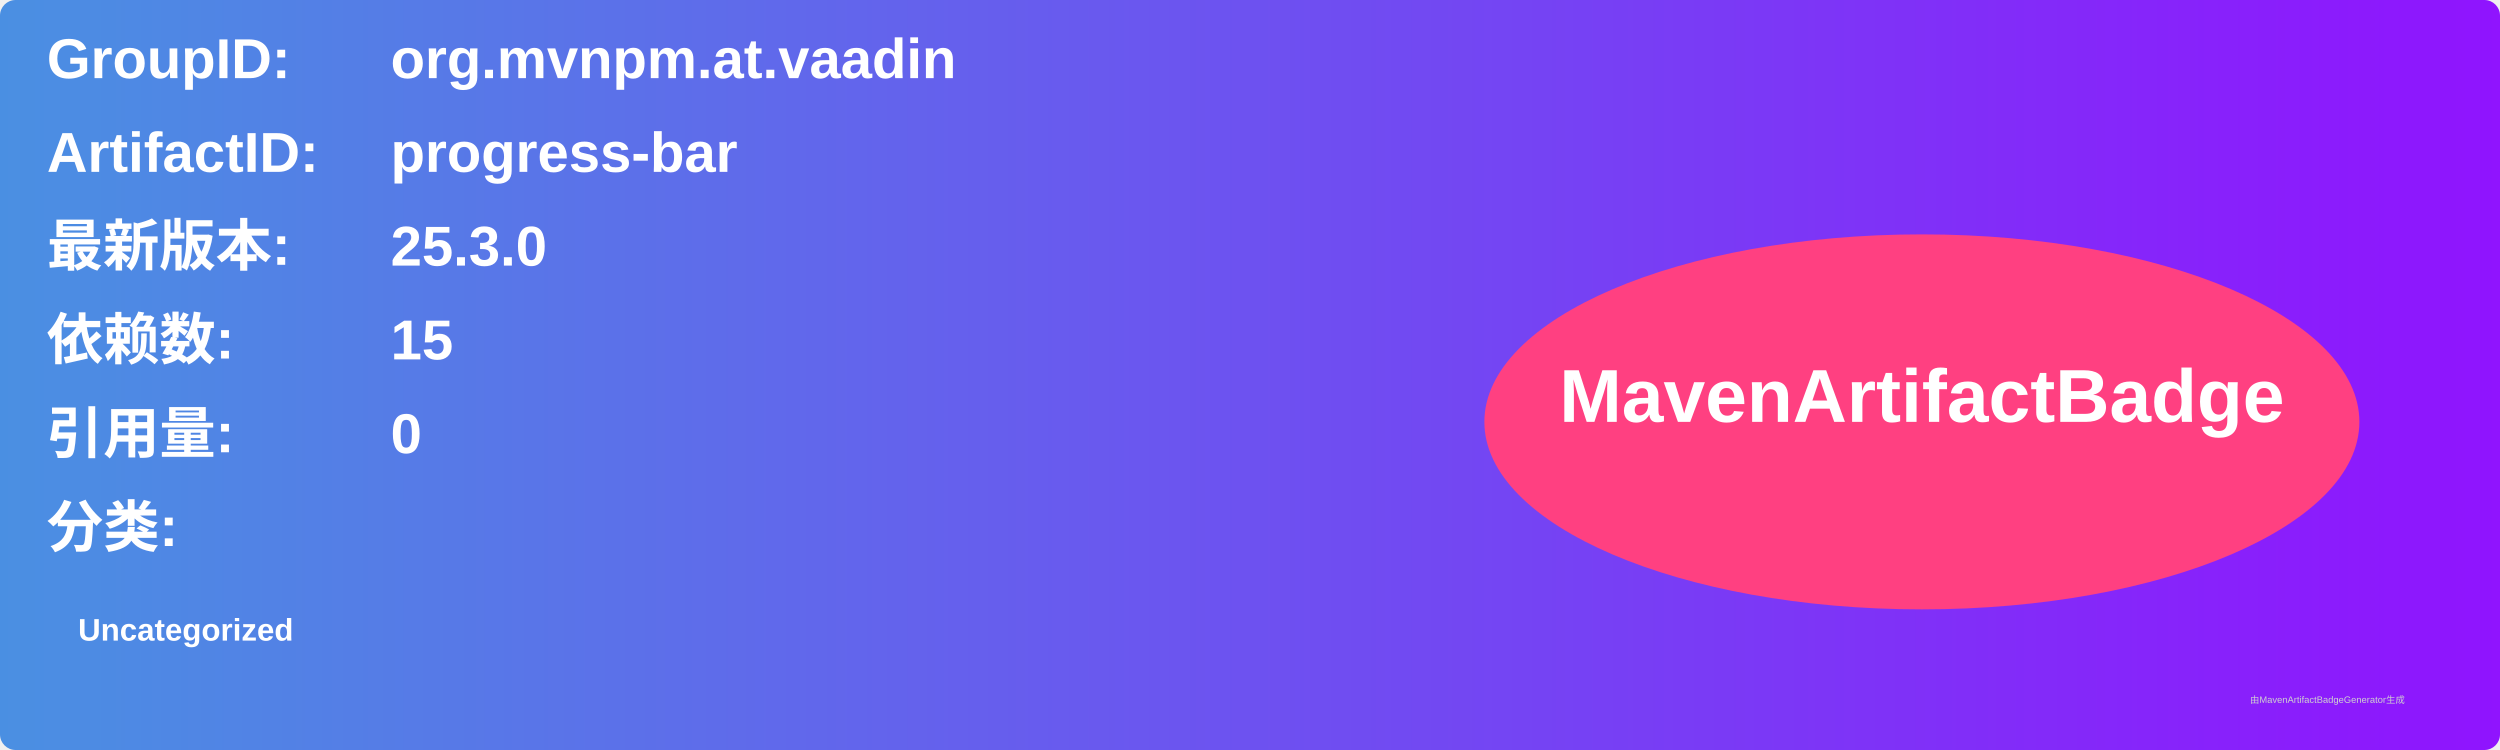
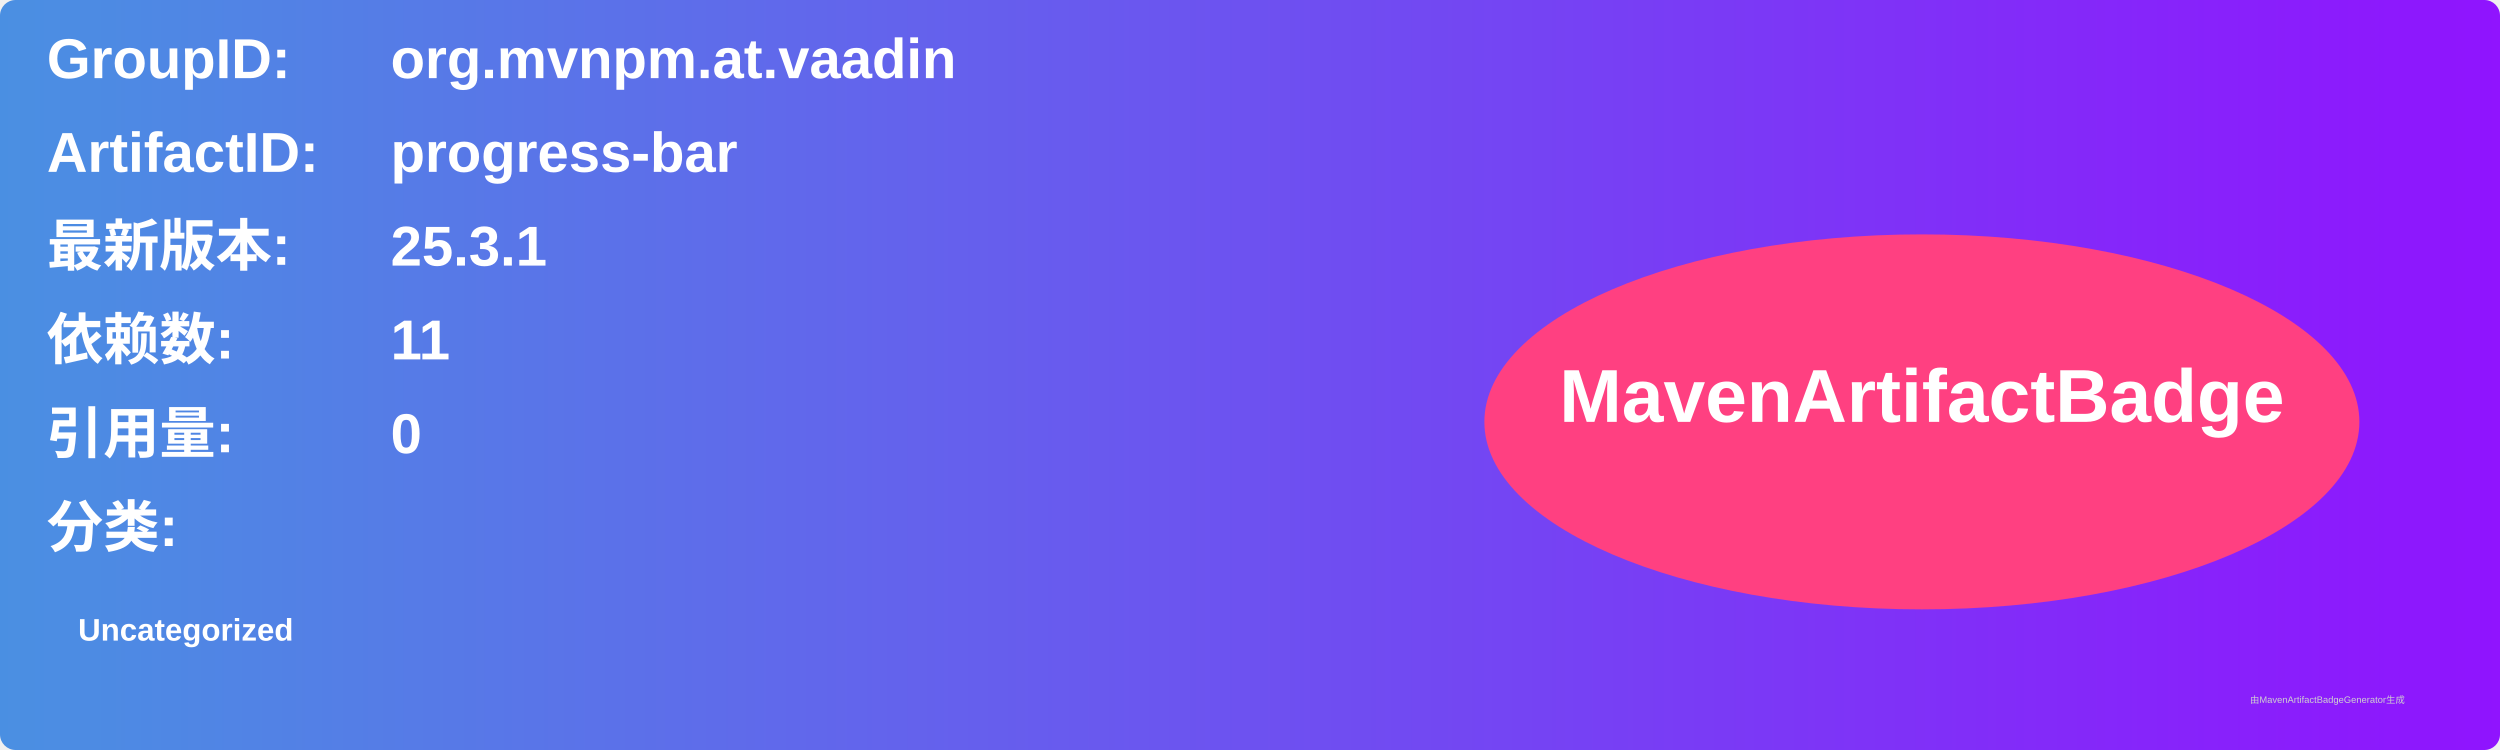
<svg xmlns="http://www.w3.org/2000/svg" width="800" height="240" viewBox="0 0 800 240">
  <linearGradient id="grad" x1="0%" y1="0%" x2="100%" y2="0%">
    <stop offset="0%" stop-color="#4a90e2" />
    <stop offset="100%" stop-color="#9013fe" />
  </linearGradient>
  <rect width="100%" height="100%" rx="5" ry="5" fill="url(#grad)" />
  <g transform="translate(15, 15)">
    <text x="0" y="10" font-family="Arial" font-size="18" fill="white" font-weight="bold" width="260">GroupID:</text>
    <text x="110" y="10" font-family="Arial" font-size="18" fill="white" font-weight="bold" width="460">org.mvnpm.at.vaadin</text>
    <text x="0" y="40" font-family="Arial" font-size="18" fill="white" font-weight="bold" width="260">ArtifactID:</text>
    <text x="110" y="40" font-family="Arial" font-size="18" fill="white" font-weight="bold" width="460">progress-bar</text>
    <text x="0" y="70" font-family="Arial" font-size="18" fill="white" font-weight="bold">最新版本:</text>
    <text x="110" y="70" font-family="Arial" font-size="18" fill="white" font-weight="bold">
-       <tspan font-weight="bold">25.3.0</tspan>
+       <tspan font-weight="bold">25.3.1</tspan>
    </text>
    <text x="0" y="100" font-family="Arial" font-size="18" fill="white" font-weight="bold">依赖数: </text>
    <text x="110" y="100" font-family="Arial" font-size="18" fill="white">
-       <tspan font-weight="bold">15</tspan>
+       <tspan font-weight="bold">11</tspan>
    </text>
    <text x="0" y="130" font-family="Arial" font-size="18" fill="white" font-weight="bold">引用量: </text>
    <text x="110" y="130" font-family="Arial" font-size="18" fill="white">
      <tspan font-weight="bold">0</tspan>
    </text>
    <text x="0" y="160" font-family="Arial" font-size="18" fill="white" font-weight="bold">分类:</text>
    <text x="10" y="190" font-family="Arial" font-size="10" fill="white">
      <tspan font-weight="bold">Uncategorized</tspan>
    </text>
    <ellipse cx="600" cy="120" rx="140" ry="60" fill="#ff4081" />
    <text x="600" y="120" text-anchor="middle" font-family="Arial" font-size="24" fill="white" font-weight="bold">MavenArtifactBadge</text>
  </g>
  <text x="720" y="225" font-family="Arial" font-size="3" fill="#d0d0d0">由MavenArtifactBadgeGenerator生成</text>
</svg>
